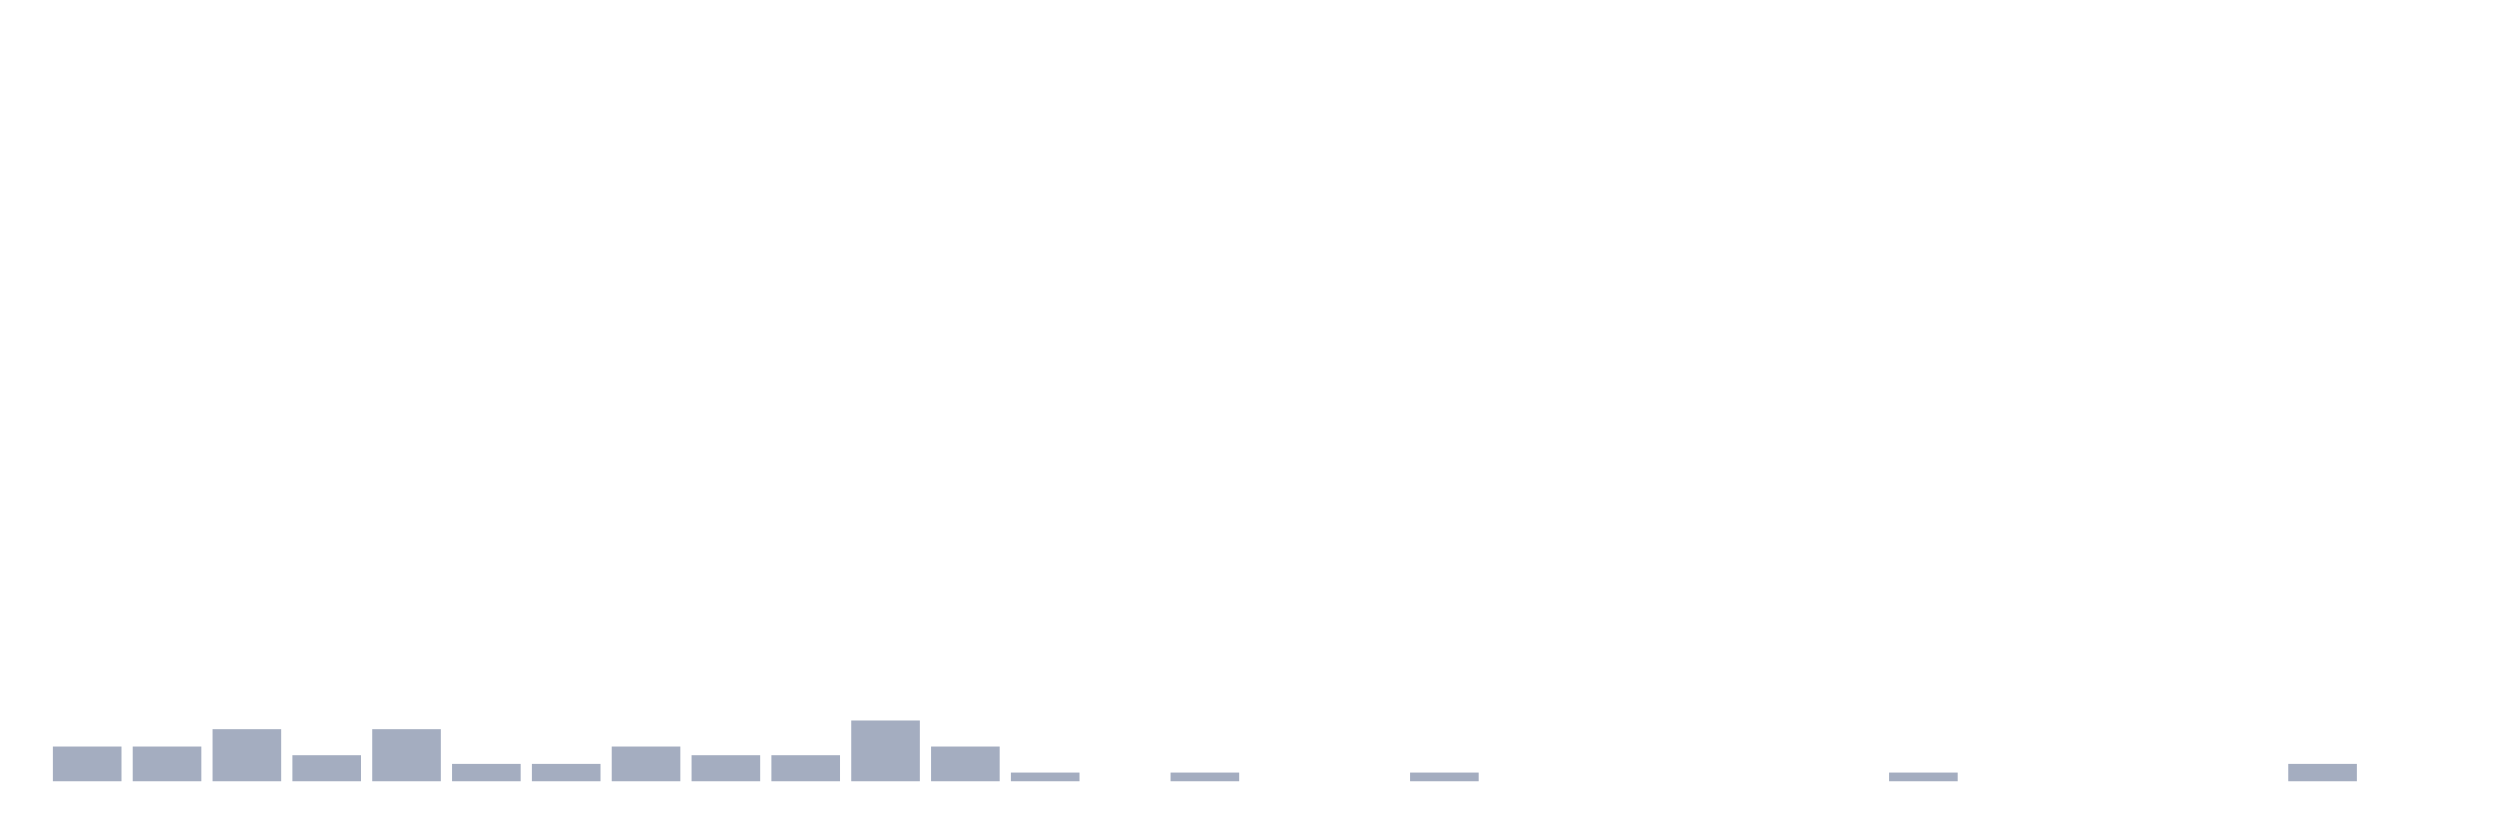
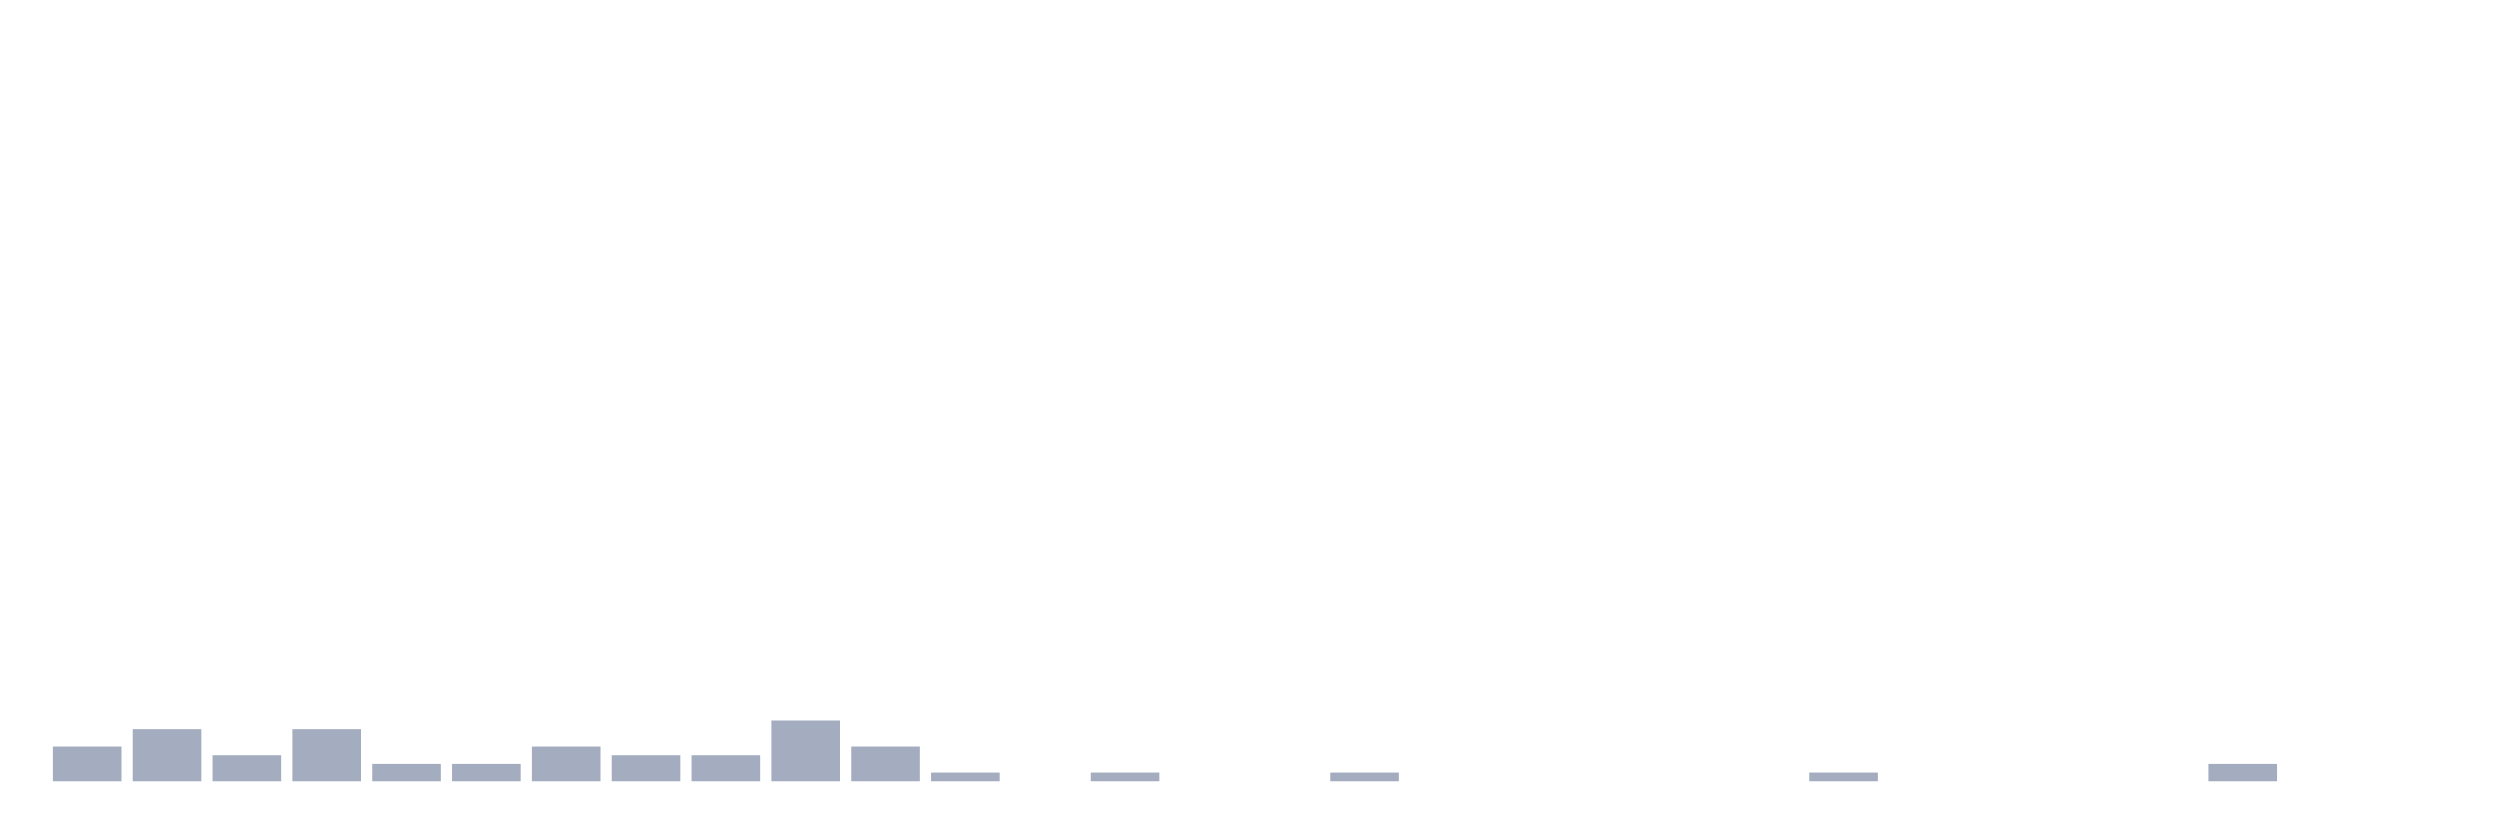
<svg xmlns="http://www.w3.org/2000/svg" viewBox="0 0 480 160">
  <g transform="translate(10,10)">
    <rect class="bar" x="0.153" width="13.175" y="133.333" height="6.667" fill="rgb(164,173,192)" />
-     <rect class="bar" x="15.482" width="13.175" y="133.333" height="6.667" fill="rgb(164,173,192)" />
-     <rect class="bar" x="30.81" width="13.175" y="130" height="10" fill="rgb(164,173,192)" />
-     <rect class="bar" x="46.138" width="13.175" y="135" height="5" fill="rgb(164,173,192)" />
-     <rect class="bar" x="61.466" width="13.175" y="130" height="10" fill="rgb(164,173,192)" />
+     <rect class="bar" x="15.482" width="13.175" y="130" height="10" fill="rgb(164,173,192)" />
+     <rect class="bar" x="30.81" width="13.175" y="135" height="5" fill="rgb(164,173,192)" />
+     <rect class="bar" x="46.138" width="13.175" y="130" height="10" fill="rgb(164,173,192)" />
+     <rect class="bar" x="61.466" width="13.175" y="136.667" height="3.333" fill="rgb(164,173,192)" />
    <rect class="bar" x="76.794" width="13.175" y="136.667" height="3.333" fill="rgb(164,173,192)" />
-     <rect class="bar" x="92.123" width="13.175" y="136.667" height="3.333" fill="rgb(164,173,192)" />
-     <rect class="bar" x="107.451" width="13.175" y="133.333" height="6.667" fill="rgb(164,173,192)" />
+     <rect class="bar" x="92.123" width="13.175" y="133.333" height="6.667" fill="rgb(164,173,192)" />
+     <rect class="bar" x="107.451" width="13.175" y="135" height="5" fill="rgb(164,173,192)" />
    <rect class="bar" x="122.779" width="13.175" y="135" height="5" fill="rgb(164,173,192)" />
-     <rect class="bar" x="138.107" width="13.175" y="135" height="5" fill="rgb(164,173,192)" />
-     <rect class="bar" x="153.436" width="13.175" y="128.333" height="11.667" fill="rgb(164,173,192)" />
-     <rect class="bar" x="168.764" width="13.175" y="133.333" height="6.667" fill="rgb(164,173,192)" />
-     <rect class="bar" x="184.092" width="13.175" y="138.333" height="1.667" fill="rgb(164,173,192)" />
-     <rect class="bar" x="199.42" width="13.175" y="140" height="0" fill="rgb(164,173,192)" />
-     <rect class="bar" x="214.748" width="13.175" y="138.333" height="1.667" fill="rgb(164,173,192)" />
+     <rect class="bar" x="138.107" width="13.175" y="128.333" height="11.667" fill="rgb(164,173,192)" />
+     <rect class="bar" x="153.436" width="13.175" y="133.333" height="6.667" fill="rgb(164,173,192)" />
+     <rect class="bar" x="168.764" width="13.175" y="138.333" height="1.667" fill="rgb(164,173,192)" />
+     <rect class="bar" x="184.092" width="13.175" y="140" height="0" fill="rgb(164,173,192)" />
+     <rect class="bar" x="199.42" width="13.175" y="138.333" height="1.667" fill="rgb(164,173,192)" />
+     <rect class="bar" x="214.748" width="13.175" y="140" height="0" fill="rgb(164,173,192)" />
    <rect class="bar" x="230.077" width="13.175" y="140" height="0" fill="rgb(164,173,192)" />
-     <rect class="bar" x="245.405" width="13.175" y="140" height="0" fill="rgb(164,173,192)" />
-     <rect class="bar" x="260.733" width="13.175" y="138.333" height="1.667" fill="rgb(164,173,192)" />
+     <rect class="bar" x="245.405" width="13.175" y="138.333" height="1.667" fill="rgb(164,173,192)" />
+     <rect class="bar" x="260.733" width="13.175" y="140" height="0" fill="rgb(164,173,192)" />
    <rect class="bar" x="276.061" width="13.175" y="140" height="0" fill="rgb(164,173,192)" />
    <rect class="bar" x="291.39" width="13.175" y="140" height="0" fill="rgb(164,173,192)" />
    <rect class="bar" x="306.718" width="13.175" y="140" height="0" fill="rgb(164,173,192)" />
    <rect class="bar" x="322.046" width="13.175" y="140" height="0" fill="rgb(164,173,192)" />
-     <rect class="bar" x="337.374" width="13.175" y="140" height="0" fill="rgb(164,173,192)" />
-     <rect class="bar" x="352.702" width="13.175" y="138.333" height="1.667" fill="rgb(164,173,192)" />
+     <rect class="bar" x="337.374" width="13.175" y="138.333" height="1.667" fill="rgb(164,173,192)" />
+     <rect class="bar" x="352.702" width="13.175" y="140" height="0" fill="rgb(164,173,192)" />
    <rect class="bar" x="368.031" width="13.175" y="140" height="0" fill="rgb(164,173,192)" />
    <rect class="bar" x="383.359" width="13.175" y="140" height="0" fill="rgb(164,173,192)" />
    <rect class="bar" x="398.687" width="13.175" y="140" height="0" fill="rgb(164,173,192)" />
-     <rect class="bar" x="414.015" width="13.175" y="140" height="0" fill="rgb(164,173,192)" />
-     <rect class="bar" x="429.344" width="13.175" y="136.667" height="3.333" fill="rgb(164,173,192)" />
+     <rect class="bar" x="414.015" width="13.175" y="136.667" height="3.333" fill="rgb(164,173,192)" />
+     <rect class="bar" x="429.344" width="13.175" y="140" height="0" fill="rgb(164,173,192)" />
    <rect class="bar" x="444.672" width="13.175" y="140" height="0" fill="rgb(164,173,192)" />
  </g>
</svg>
